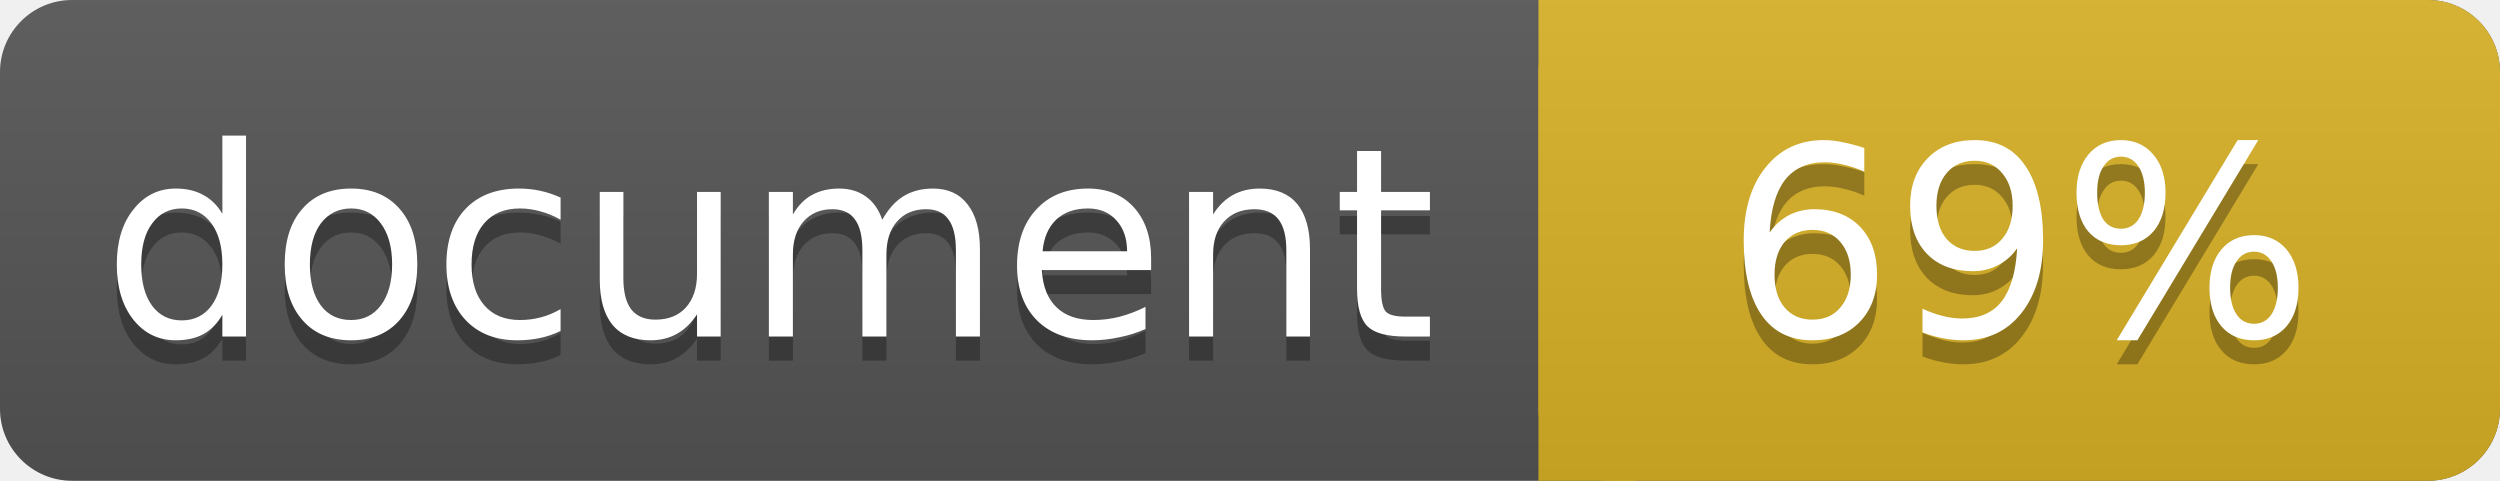
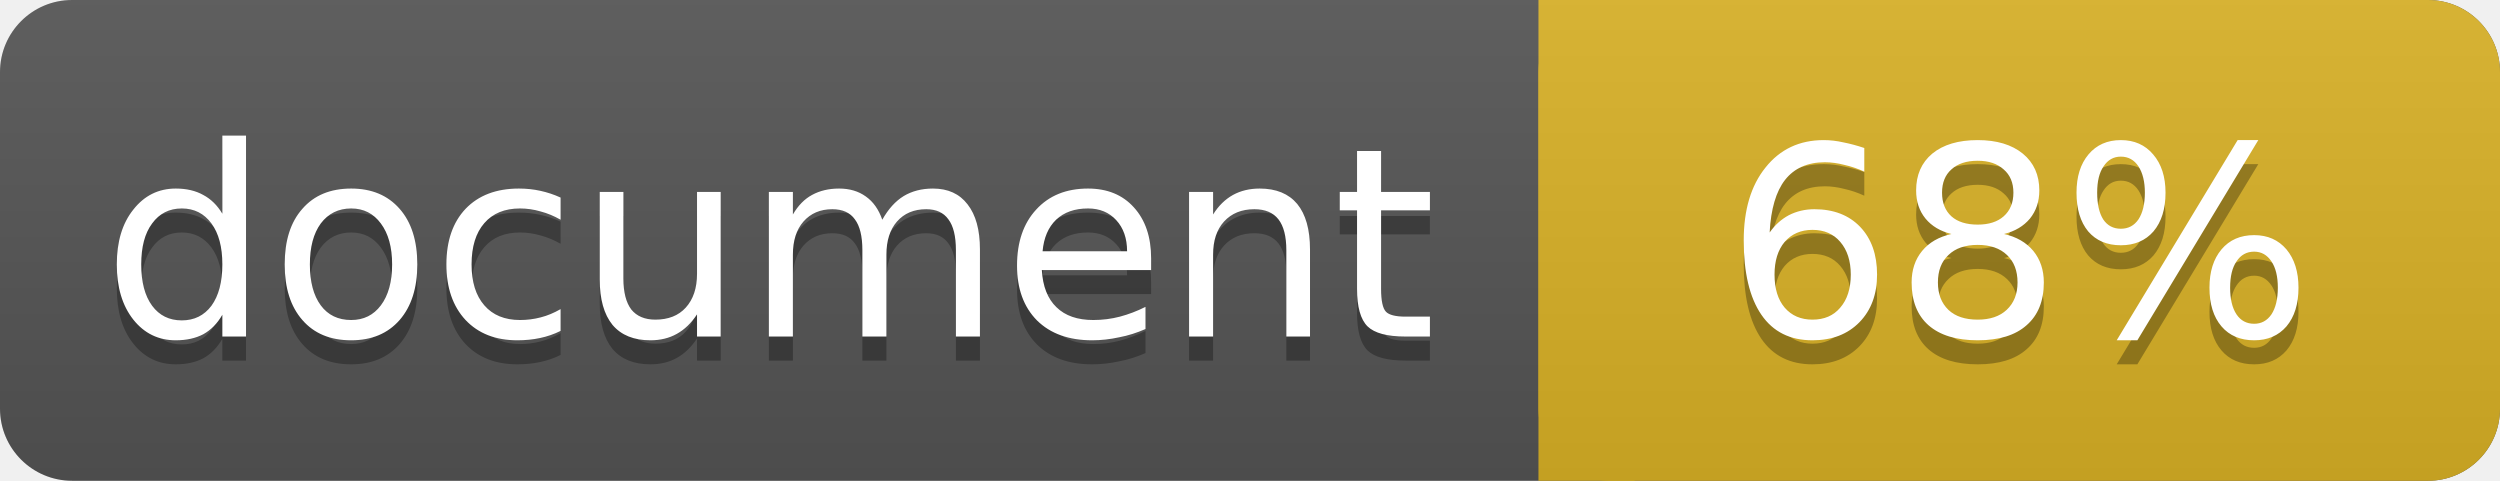
<svg xmlns="http://www.w3.org/2000/svg" width="104" height="20">
  <linearGradient id="a" x2="0" y2="100%">
    <stop offset="0" stop-color="#bbb" stop-opacity=".1" />
    <stop offset="1" stop-opacity=".1" />
  </linearGradient>
  <rect rx="3" width="104" height="20" fill="#555" />
  <rect rx="3" x="64" width="40" height="20" fill="#dab226" />
  <path fill="#dab226" d="M64 0h4v20h-4z" />
  <rect rx="3" width="104" height="20" fill="url(#a)" />
  <g fill="#fff" text-anchor="middle" font-family="DejaVu Sans,Verdana,Geneva,sans-serif" font-size="11">
    <text x="32" y="15" fill="#010101" fill-opacity=".3">document</text>
    <text x="32" y="14">document</text>
-     <text x="84" y="15" fill="#010101" fill-opacity=".3">69%</text>
-     <text x="84" y="14">69%</text>
+     <text x="84" y="15" fill="#010101" fill-opacity=".3">68%</text>
+     <text x="84" y="14">68%</text>
  </g>
</svg>
